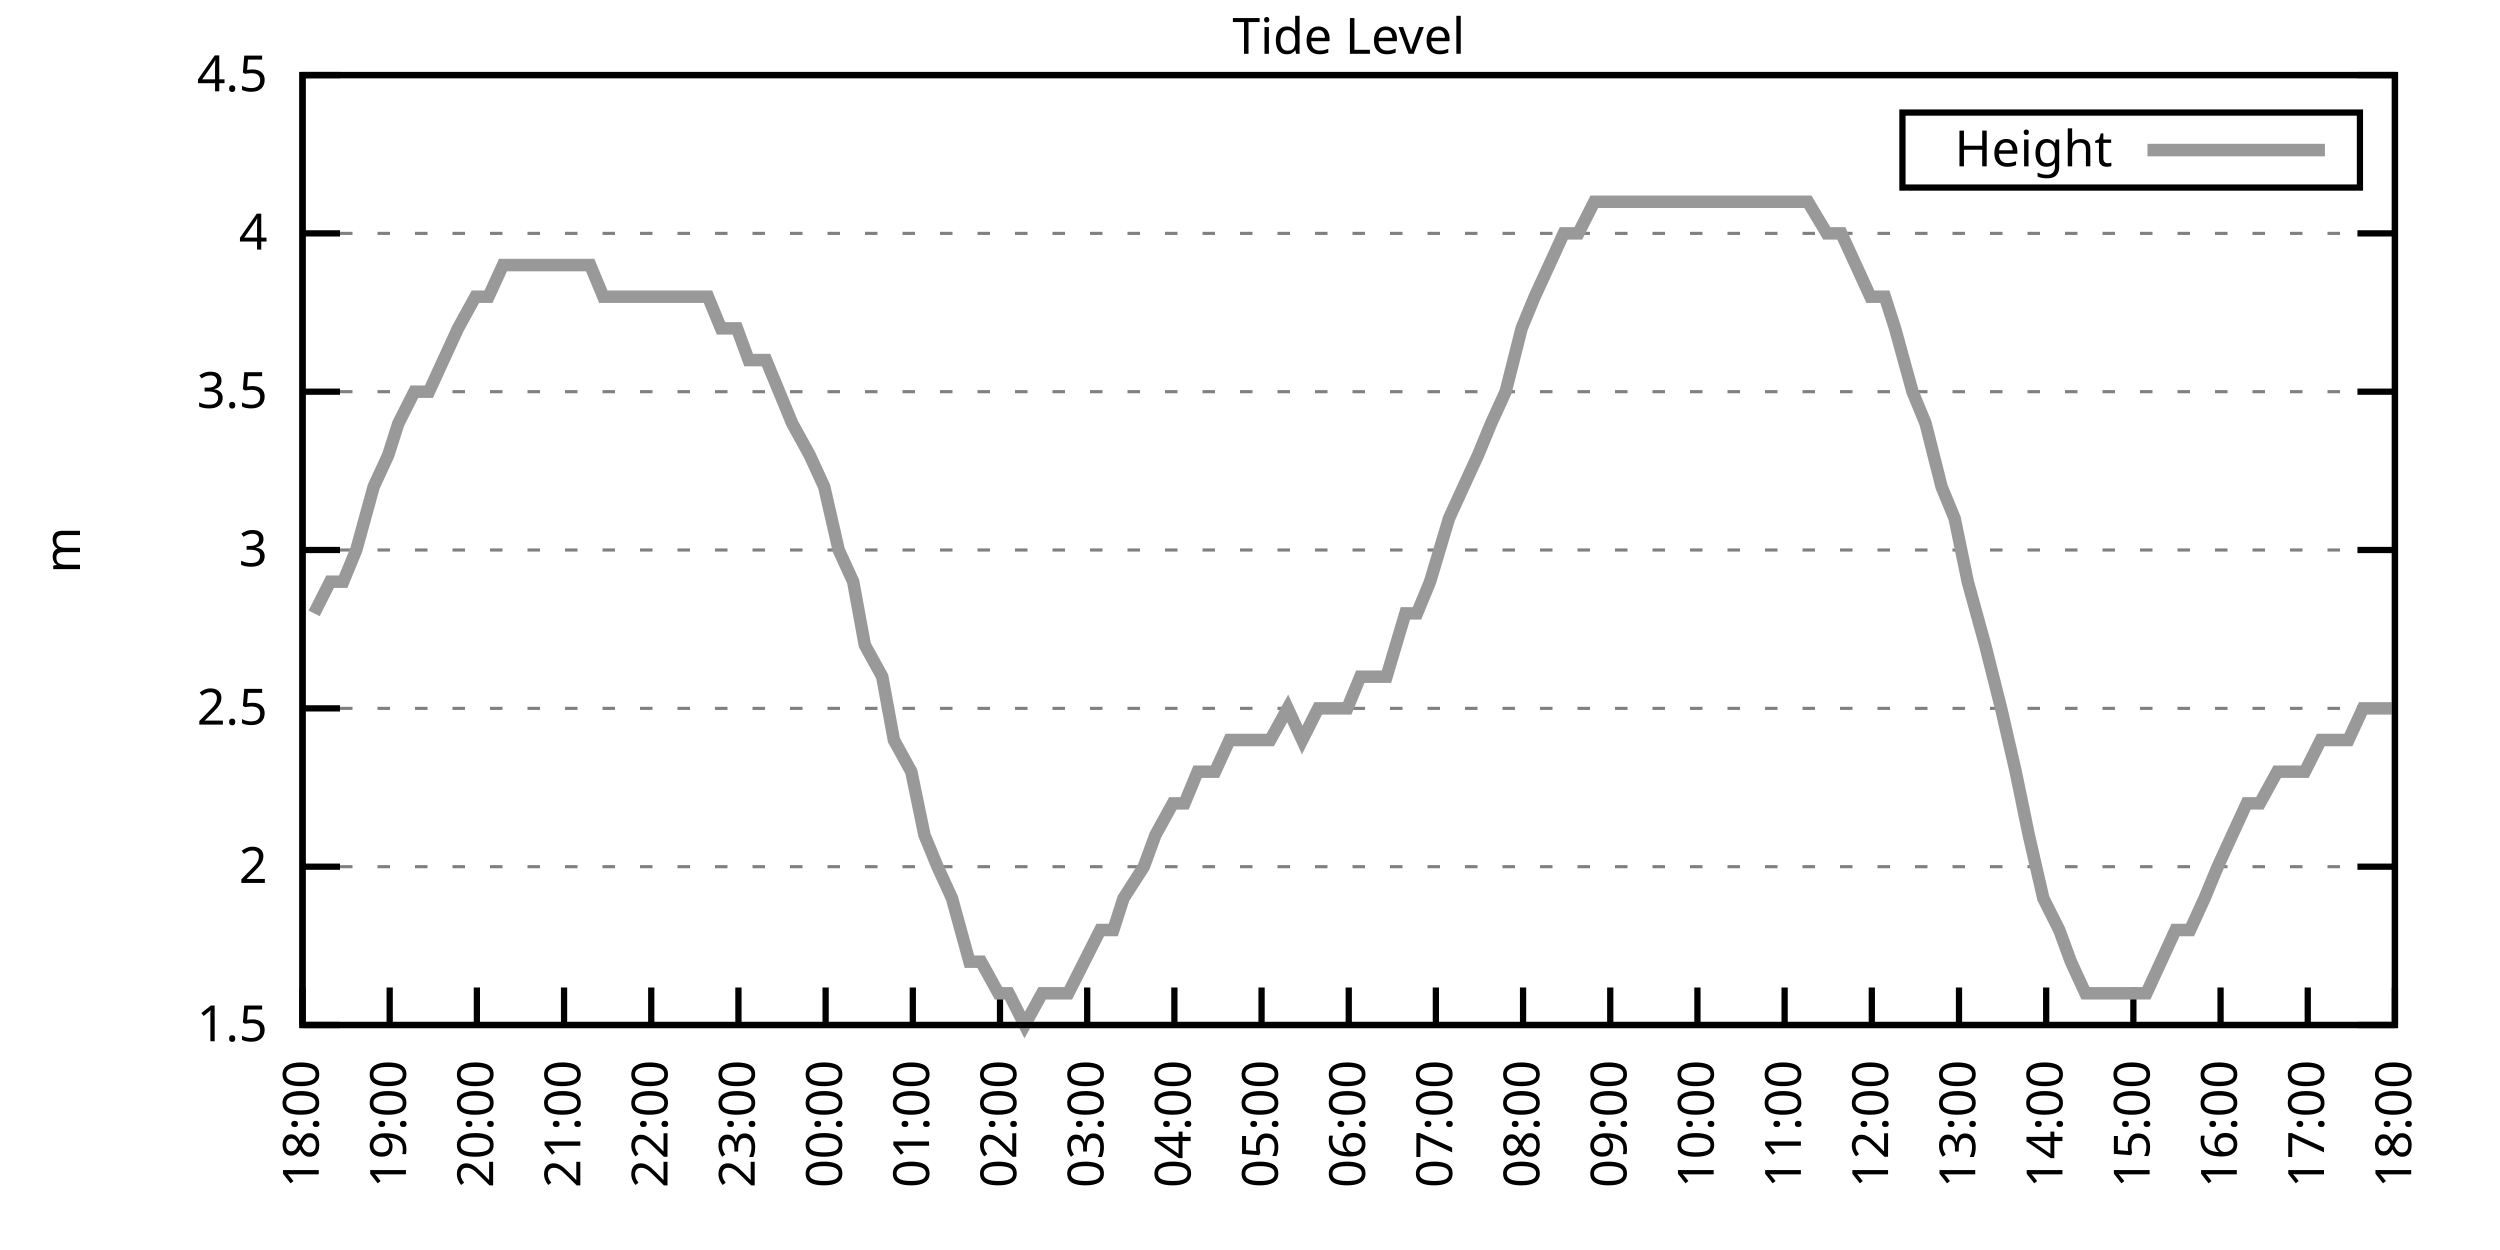
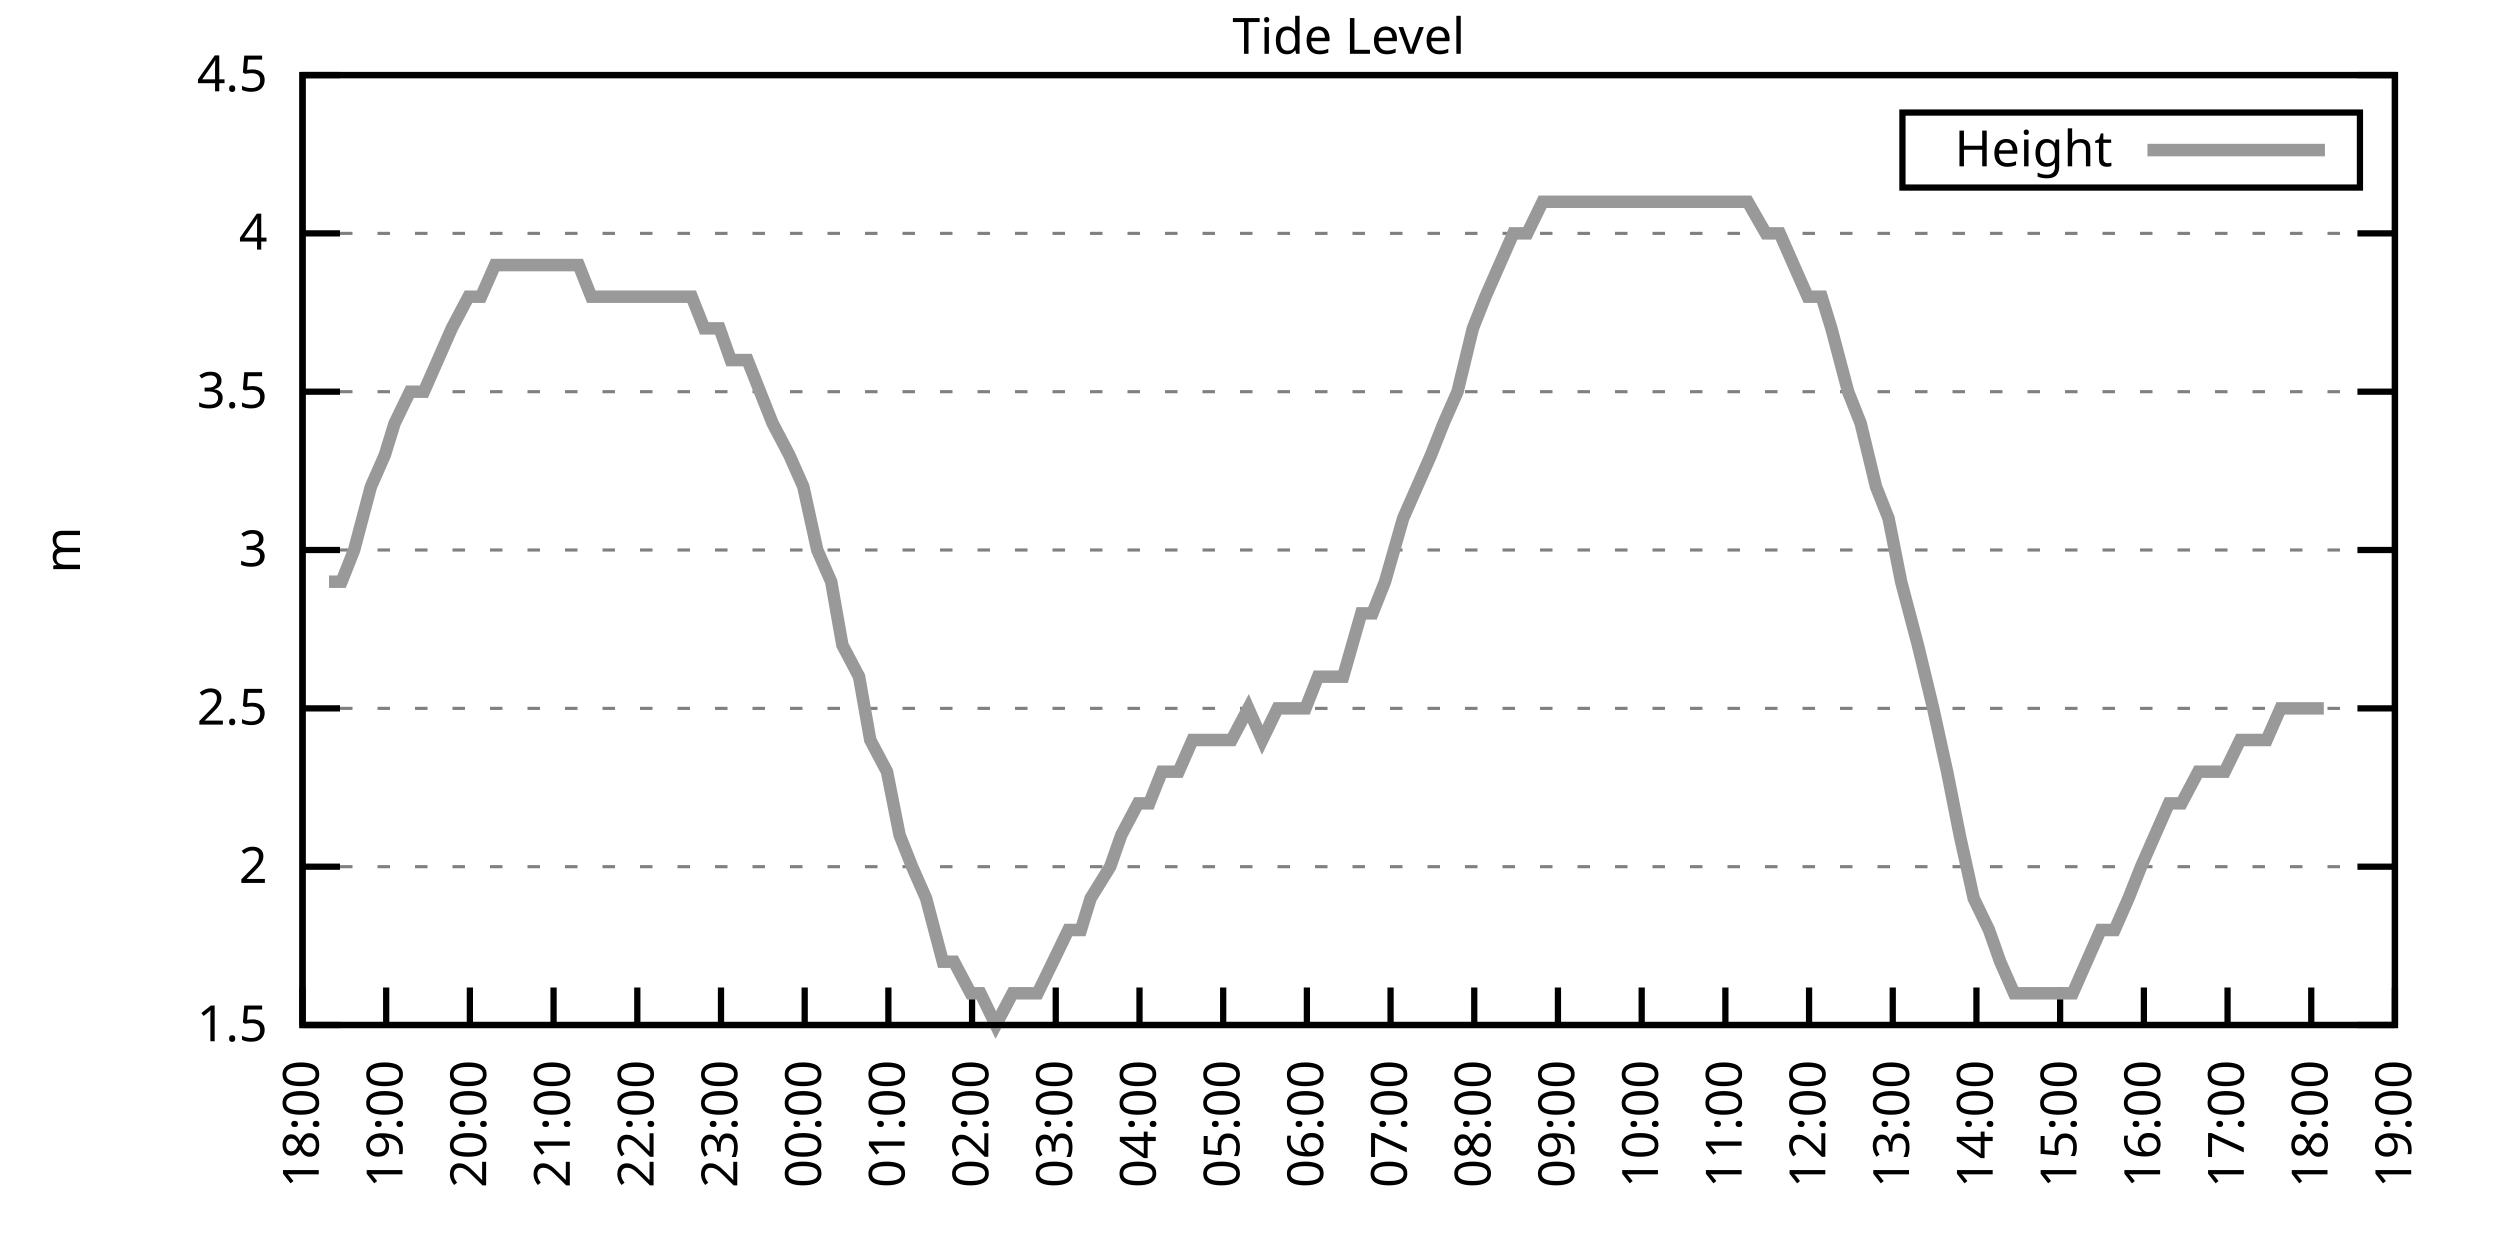
<svg xmlns="http://www.w3.org/2000/svg" xmlns:xlink="http://www.w3.org/1999/xlink" width="400" height="200" viewBox="0 0 400 200">
  <g id="gnuplot_canvas">
    <rect x="0" y="0" width="400" height="200" fill="none" />
    <defs>
      <circle id="gpDot" r="0.5" stroke-width="0.5" stroke="currentColor" />
      <path id="gpPt0" stroke-width="0.333" stroke="currentColor" d="M-1,0 h2 M0,-1 v2" />
      <path id="gpPt1" stroke-width="0.333" stroke="currentColor" d="M-1,-1 L1,1 M1,-1 L-1,1" />
      <path id="gpPt2" stroke-width="0.333" stroke="currentColor" d="M-1,0 L1,0 M0,-1 L0,1 M-1,-1 L1,1 M-1,1 L1,-1" />
      <rect id="gpPt3" stroke-width="0.333" stroke="currentColor" x="-1" y="-1" width="2" height="2" />
      <rect id="gpPt4" stroke-width="0.333" stroke="currentColor" fill="currentColor" x="-1" y="-1" width="2" height="2" />
      <circle id="gpPt5" stroke-width="0.333" stroke="currentColor" cx="0" cy="0" r="1" />
      <use xlink:href="#gpPt5" id="gpPt6" fill="currentColor" stroke="none" />
      <path id="gpPt7" stroke-width="0.333" stroke="currentColor" d="M0,-1.33 L-1.33,0.67 L1.33,0.67 z" />
      <use xlink:href="#gpPt7" id="gpPt8" fill="currentColor" stroke="none" />
      <use xlink:href="#gpPt7" id="gpPt9" stroke="currentColor" transform="rotate(180)" />
      <use xlink:href="#gpPt9" id="gpPt10" fill="currentColor" stroke="none" />
      <use xlink:href="#gpPt3" id="gpPt11" stroke="currentColor" transform="rotate(45)" />
      <use xlink:href="#gpPt11" id="gpPt12" fill="currentColor" stroke="none" />
      <path id="gpPt13" stroke-width="0.333" stroke="currentColor" d="M0,1.330 L1.265,0.411 L0.782,-1.067 L-0.782,-1.076 L-1.265,0.411 z" />
      <use xlink:href="#gpPt13" id="gpPt14" fill="currentColor" stroke="none" />
      <filter id="textbox" filterUnits="objectBoundingBox" x="0" y="0" height="1" width="1">
        <feFlood flood-color="white" flood-opacity="1" result="bgnd" />
        <feComposite in="SourceGraphic" in2="bgnd" operator="atop" />
      </filter>
      <filter id="greybox" filterUnits="objectBoundingBox" x="0" y="0" height="1" width="1">
        <feFlood flood-color="lightgrey" flood-opacity="1" result="grey" />
        <feComposite in="SourceGraphic" in2="grey" operator="atop" />
      </filter>
    </defs>
    <g fill="none" color="white" stroke="currentColor" stroke-width="1.00" stroke-linecap="butt" stroke-linejoin="miter">
</g>
    <g fill="none" color="black" stroke="currentColor" stroke-width="1.00" stroke-linecap="butt" stroke-linejoin="miter">
      <g stroke="none" shape-rendering="crispEdges">
        <polygon fill="rgb(255, 255, 255)" points="48.40,164.00 383.18,164.00 383.18,12.02 48.40,12.02 " />
      </g>
    </g>
    <g fill="none" color="black" stroke="currentColor" stroke-width="1.00" stroke-linecap="butt" stroke-linejoin="miter">
</g>
    <g fill="none" color="black" stroke="black" stroke-width="0.50" stroke-linecap="butt" stroke-linejoin="miter">
</g>
    <g fill="none" color="gray" stroke="currentColor" stroke-width="0.50" stroke-linecap="butt" stroke-linejoin="miter">
      <path stroke="gray" stroke-dasharray="2,4" class="gridline" d="M48.40,164.00 L383.19,164.00  " />
    </g>
    <g fill="none" color="gray" stroke="gray" stroke-width="1.00" stroke-linecap="butt" stroke-linejoin="miter">
</g>
    <g fill="none" color="black" stroke="currentColor" stroke-width="1.00" stroke-linecap="butt" stroke-linejoin="miter">
      <path stroke="black" d="M48.40,164.00 L54.40,164.00 M383.19,164.00 L377.19,164.00  " />
      <g transform="translate(42.80,166.60)" stroke="none" fill="black" font-family="Sans" font-size="8.00" text-anchor="end">
        <text>
          <tspan font-family="Sans"> 1.5</tspan>
        </text>
      </g>
    </g>
    <g fill="none" color="black" stroke="currentColor" stroke-width="1.00" stroke-linecap="butt" stroke-linejoin="miter">
</g>
    <g fill="none" color="black" stroke="black" stroke-width="0.50" stroke-linecap="butt" stroke-linejoin="miter">
</g>
    <g fill="none" color="gray" stroke="currentColor" stroke-width="0.50" stroke-linecap="butt" stroke-linejoin="miter">
      <path stroke="gray" stroke-dasharray="2,4" class="gridline" d="M48.40,138.67 L383.19,138.67  " />
    </g>
    <g fill="none" color="gray" stroke="gray" stroke-width="1.00" stroke-linecap="butt" stroke-linejoin="miter">
</g>
    <g fill="none" color="black" stroke="currentColor" stroke-width="1.00" stroke-linecap="butt" stroke-linejoin="miter">
      <path stroke="black" d="M48.40,138.67 L54.40,138.67 M383.19,138.67 L377.19,138.67  " />
      <g transform="translate(42.80,141.27)" stroke="none" fill="black" font-family="Sans" font-size="8.00" text-anchor="end">
        <text>
          <tspan font-family="Sans"> 2</tspan>
        </text>
      </g>
    </g>
    <g fill="none" color="black" stroke="currentColor" stroke-width="1.00" stroke-linecap="butt" stroke-linejoin="miter">
</g>
    <g fill="none" color="black" stroke="black" stroke-width="0.50" stroke-linecap="butt" stroke-linejoin="miter">
</g>
    <g fill="none" color="gray" stroke="currentColor" stroke-width="0.50" stroke-linecap="butt" stroke-linejoin="miter">
      <path stroke="gray" stroke-dasharray="2,4" class="gridline" d="M48.40,113.34 L383.19,113.34  " />
    </g>
    <g fill="none" color="gray" stroke="gray" stroke-width="1.00" stroke-linecap="butt" stroke-linejoin="miter">
</g>
    <g fill="none" color="black" stroke="currentColor" stroke-width="1.00" stroke-linecap="butt" stroke-linejoin="miter">
      <path stroke="black" d="M48.40,113.34 L54.40,113.34 M383.19,113.34 L377.19,113.34  " />
      <g transform="translate(42.80,115.94)" stroke="none" fill="black" font-family="Sans" font-size="8.00" text-anchor="end">
        <text>
          <tspan font-family="Sans"> 2.5</tspan>
        </text>
      </g>
    </g>
    <g fill="none" color="black" stroke="currentColor" stroke-width="1.00" stroke-linecap="butt" stroke-linejoin="miter">
</g>
    <g fill="none" color="black" stroke="black" stroke-width="0.50" stroke-linecap="butt" stroke-linejoin="miter">
</g>
    <g fill="none" color="gray" stroke="currentColor" stroke-width="0.50" stroke-linecap="butt" stroke-linejoin="miter">
      <path stroke="gray" stroke-dasharray="2,4" class="gridline" d="M48.40,88.00 L383.19,88.00  " />
    </g>
    <g fill="none" color="gray" stroke="gray" stroke-width="1.00" stroke-linecap="butt" stroke-linejoin="miter">
</g>
    <g fill="none" color="black" stroke="currentColor" stroke-width="1.00" stroke-linecap="butt" stroke-linejoin="miter">
      <path stroke="black" d="M48.40,88.00 L54.40,88.00 M383.19,88.00 L377.19,88.00  " />
      <g transform="translate(42.80,90.60)" stroke="none" fill="black" font-family="Sans" font-size="8.00" text-anchor="end">
        <text>
          <tspan font-family="Sans"> 3</tspan>
        </text>
      </g>
    </g>
    <g fill="none" color="black" stroke="currentColor" stroke-width="1.00" stroke-linecap="butt" stroke-linejoin="miter">
</g>
    <g fill="none" color="black" stroke="black" stroke-width="0.50" stroke-linecap="butt" stroke-linejoin="miter">
</g>
    <g fill="none" color="gray" stroke="currentColor" stroke-width="0.50" stroke-linecap="butt" stroke-linejoin="miter">
      <path stroke="gray" stroke-dasharray="2,4" class="gridline" d="M48.40,62.67 L383.19,62.67  " />
    </g>
    <g fill="none" color="gray" stroke="gray" stroke-width="1.00" stroke-linecap="butt" stroke-linejoin="miter">
</g>
    <g fill="none" color="black" stroke="currentColor" stroke-width="1.00" stroke-linecap="butt" stroke-linejoin="miter">
      <path stroke="black" d="M48.40,62.67 L54.40,62.67 M383.19,62.67 L377.19,62.67  " />
      <g transform="translate(42.80,65.27)" stroke="none" fill="black" font-family="Sans" font-size="8.00" text-anchor="end">
        <text>
          <tspan font-family="Sans"> 3.5</tspan>
        </text>
      </g>
    </g>
    <g fill="none" color="black" stroke="currentColor" stroke-width="1.00" stroke-linecap="butt" stroke-linejoin="miter">
</g>
    <g fill="none" color="black" stroke="black" stroke-width="0.50" stroke-linecap="butt" stroke-linejoin="miter">
</g>
    <g fill="none" color="gray" stroke="currentColor" stroke-width="0.50" stroke-linecap="butt" stroke-linejoin="miter">
      <path stroke="gray" stroke-dasharray="2,4" class="gridline" d="M48.40,37.34 L383.19,37.34  " />
    </g>
    <g fill="none" color="gray" stroke="gray" stroke-width="1.00" stroke-linecap="butt" stroke-linejoin="miter">
</g>
    <g fill="none" color="black" stroke="currentColor" stroke-width="1.00" stroke-linecap="butt" stroke-linejoin="miter">
      <path stroke="black" d="M48.40,37.34 L54.40,37.34 M383.19,37.34 L377.19,37.34  " />
      <g transform="translate(42.80,39.94)" stroke="none" fill="black" font-family="Sans" font-size="8.00" text-anchor="end">
        <text>
          <tspan font-family="Sans"> 4</tspan>
        </text>
      </g>
    </g>
    <g fill="none" color="black" stroke="currentColor" stroke-width="1.00" stroke-linecap="butt" stroke-linejoin="miter">
</g>
    <g fill="none" color="black" stroke="black" stroke-width="0.50" stroke-linecap="butt" stroke-linejoin="miter">
</g>
    <g fill="none" color="gray" stroke="currentColor" stroke-width="0.50" stroke-linecap="butt" stroke-linejoin="miter">
      <path stroke="gray" stroke-dasharray="2,4" class="gridline" d="M48.40,12.01 L383.19,12.01  " />
    </g>
    <g fill="none" color="gray" stroke="gray" stroke-width="1.00" stroke-linecap="butt" stroke-linejoin="miter">
</g>
    <g fill="none" color="black" stroke="currentColor" stroke-width="1.00" stroke-linecap="butt" stroke-linejoin="miter">
      <path stroke="black" d="M48.40,12.01 L54.40,12.01 M383.19,12.01 L377.19,12.01  " />
      <g transform="translate(42.80,14.61)" stroke="none" fill="black" font-family="Sans" font-size="8.00" text-anchor="end">
        <text>
          <tspan font-family="Sans"> 4.5</tspan>
        </text>
      </g>
    </g>
    <g fill="none" color="black" stroke="currentColor" stroke-width="1.00" stroke-linecap="butt" stroke-linejoin="miter">
      <path stroke="black" d="M48.40,164.00 L48.40,158.00  " />
      <g transform="translate(51.00,169.60) rotate(270.00)" stroke="none" fill="black" font-family="Sans" font-size="8.00" text-anchor="end">
        <text>
          <tspan font-family="Sans">18:00</tspan>
        </text>
      </g>
    </g>
    <g fill="none" color="black" stroke="currentColor" stroke-width="1.00" stroke-linecap="butt" stroke-linejoin="miter">
-       <path stroke="black" d="M62.35,164.00 L62.35,158.00  " />
-       <g transform="translate(64.95,169.60) rotate(270.00)" stroke="none" fill="black" font-family="Sans" font-size="8.00" text-anchor="end">
+       <path stroke="black" d="M61.79,164.00 L61.79,158.00  " />
+       <g transform="translate(64.39,169.60) rotate(270.00)" stroke="none" fill="black" font-family="Sans" font-size="8.00" text-anchor="end">
        <text>
          <tspan font-family="Sans">19:00</tspan>
        </text>
      </g>
    </g>
    <g fill="none" color="black" stroke="currentColor" stroke-width="1.00" stroke-linecap="butt" stroke-linejoin="miter">
-       <path stroke="black" d="M76.30,164.00 L76.30,158.00  " />
-       <g transform="translate(78.90,169.60) rotate(270.00)" stroke="none" fill="black" font-family="Sans" font-size="8.00" text-anchor="end">
+       <path stroke="black" d="M75.18,164.00 L75.18,158.00  " />
+       <g transform="translate(77.78,169.60) rotate(270.00)" stroke="none" fill="black" font-family="Sans" font-size="8.00" text-anchor="end">
        <text>
          <tspan font-family="Sans">20:00</tspan>
        </text>
      </g>
    </g>
    <g fill="none" color="black" stroke="currentColor" stroke-width="1.00" stroke-linecap="butt" stroke-linejoin="miter">
-       <path stroke="black" d="M90.25,164.00 L90.25,158.00  " />
-       <g transform="translate(92.85,169.60) rotate(270.00)" stroke="none" fill="black" font-family="Sans" font-size="8.00" text-anchor="end">
+       <path stroke="black" d="M88.57,164.00 L88.57,158.00  " />
+       <g transform="translate(91.17,169.60) rotate(270.00)" stroke="none" fill="black" font-family="Sans" font-size="8.00" text-anchor="end">
        <text>
          <tspan font-family="Sans">21:00</tspan>
        </text>
      </g>
    </g>
    <g fill="none" color="black" stroke="currentColor" stroke-width="1.00" stroke-linecap="butt" stroke-linejoin="miter">
-       <path stroke="black" d="M104.20,164.00 L104.20,158.00  " />
-       <g transform="translate(106.80,169.60) rotate(270.00)" stroke="none" fill="black" font-family="Sans" font-size="8.00" text-anchor="end">
+       <path stroke="black" d="M101.97,164.00 L101.97,158.00  " />
+       <g transform="translate(104.57,169.60) rotate(270.00)" stroke="none" fill="black" font-family="Sans" font-size="8.00" text-anchor="end">
        <text>
          <tspan font-family="Sans">22:00</tspan>
        </text>
      </g>
    </g>
    <g fill="none" color="black" stroke="currentColor" stroke-width="1.00" stroke-linecap="butt" stroke-linejoin="miter">
-       <path stroke="black" d="M118.15,164.00 L118.15,158.00  " />
-       <g transform="translate(120.75,169.60) rotate(270.00)" stroke="none" fill="black" font-family="Sans" font-size="8.00" text-anchor="end">
+       <path stroke="black" d="M115.36,164.00 L115.36,158.00  " />
+       <g transform="translate(117.96,169.60) rotate(270.00)" stroke="none" fill="black" font-family="Sans" font-size="8.00" text-anchor="end">
        <text>
          <tspan font-family="Sans">23:00</tspan>
        </text>
      </g>
    </g>
    <g fill="none" color="black" stroke="currentColor" stroke-width="1.00" stroke-linecap="butt" stroke-linejoin="miter">
-       <path stroke="black" d="M132.10,164.00 L132.10,158.00  " />
-       <g transform="translate(134.70,169.60) rotate(270.00)" stroke="none" fill="black" font-family="Sans" font-size="8.00" text-anchor="end">
+       <path stroke="black" d="M128.75,164.00 L128.75,158.00  " />
+       <g transform="translate(131.35,169.60) rotate(270.00)" stroke="none" fill="black" font-family="Sans" font-size="8.00" text-anchor="end">
        <text>
          <tspan font-family="Sans">00:00</tspan>
        </text>
      </g>
    </g>
    <g fill="none" color="black" stroke="currentColor" stroke-width="1.00" stroke-linecap="butt" stroke-linejoin="miter">
-       <path stroke="black" d="M146.05,164.00 L146.05,158.00  " />
-       <g transform="translate(148.65,169.60) rotate(270.00)" stroke="none" fill="black" font-family="Sans" font-size="8.00" text-anchor="end">
+       <path stroke="black" d="M142.14,164.00 L142.14,158.00  " />
+       <g transform="translate(144.74,169.60) rotate(270.00)" stroke="none" fill="black" font-family="Sans" font-size="8.00" text-anchor="end">
        <text>
          <tspan font-family="Sans">01:00</tspan>
        </text>
      </g>
    </g>
    <g fill="none" color="black" stroke="currentColor" stroke-width="1.00" stroke-linecap="butt" stroke-linejoin="miter">
-       <path stroke="black" d="M160.00,164.00 L160.00,158.00  " />
-       <g transform="translate(162.60,169.60) rotate(270.00)" stroke="none" fill="black" font-family="Sans" font-size="8.00" text-anchor="end">
+       <path stroke="black" d="M155.53,164.00 L155.53,158.00  " />
+       <g transform="translate(158.13,169.60) rotate(270.00)" stroke="none" fill="black" font-family="Sans" font-size="8.00" text-anchor="end">
        <text>
          <tspan font-family="Sans">02:00</tspan>
        </text>
      </g>
    </g>
    <g fill="none" color="black" stroke="currentColor" stroke-width="1.00" stroke-linecap="butt" stroke-linejoin="miter">
-       <path stroke="black" d="M173.95,164.00 L173.95,158.00  " />
-       <g transform="translate(176.55,169.60) rotate(270.00)" stroke="none" fill="black" font-family="Sans" font-size="8.00" text-anchor="end">
+       <path stroke="black" d="M168.92,164.00 L168.92,158.00  " />
+       <g transform="translate(171.52,169.60) rotate(270.00)" stroke="none" fill="black" font-family="Sans" font-size="8.00" text-anchor="end">
        <text>
          <tspan font-family="Sans">03:00</tspan>
        </text>
      </g>
    </g>
    <g fill="none" color="black" stroke="currentColor" stroke-width="1.00" stroke-linecap="butt" stroke-linejoin="miter">
-       <path stroke="black" d="M187.90,164.00 L187.90,158.00  " />
-       <g transform="translate(190.50,169.60) rotate(270.00)" stroke="none" fill="black" font-family="Sans" font-size="8.00" text-anchor="end">
+       <path stroke="black" d="M182.32,164.00 L182.32,158.00  " />
+       <g transform="translate(184.92,169.60) rotate(270.00)" stroke="none" fill="black" font-family="Sans" font-size="8.00" text-anchor="end">
        <text>
          <tspan font-family="Sans">04:00</tspan>
        </text>
      </g>
    </g>
    <g fill="none" color="black" stroke="currentColor" stroke-width="1.00" stroke-linecap="butt" stroke-linejoin="miter">
-       <path stroke="black" d="M201.85,164.00 L201.85,158.00  " />
-       <g transform="translate(204.45,169.60) rotate(270.00)" stroke="none" fill="black" font-family="Sans" font-size="8.00" text-anchor="end">
+       <path stroke="black" d="M195.71,164.00 L195.71,158.00  " />
+       <g transform="translate(198.31,169.60) rotate(270.00)" stroke="none" fill="black" font-family="Sans" font-size="8.00" text-anchor="end">
        <text>
          <tspan font-family="Sans">05:00</tspan>
        </text>
      </g>
    </g>
    <g fill="none" color="black" stroke="currentColor" stroke-width="1.00" stroke-linecap="butt" stroke-linejoin="miter">
-       <path stroke="black" d="M215.80,164.00 L215.80,158.00  " />
-       <g transform="translate(218.40,169.60) rotate(270.00)" stroke="none" fill="black" font-family="Sans" font-size="8.00" text-anchor="end">
+       <path stroke="black" d="M209.10,164.00 L209.10,158.00  " />
+       <g transform="translate(211.70,169.60) rotate(270.00)" stroke="none" fill="black" font-family="Sans" font-size="8.00" text-anchor="end">
        <text>
          <tspan font-family="Sans">06:00</tspan>
        </text>
      </g>
    </g>
    <g fill="none" color="black" stroke="currentColor" stroke-width="1.00" stroke-linecap="butt" stroke-linejoin="miter">
-       <path stroke="black" d="M229.74,164.00 L229.74,158.00  " />
-       <g transform="translate(232.34,169.60) rotate(270.00)" stroke="none" fill="black" font-family="Sans" font-size="8.00" text-anchor="end">
+       <path stroke="black" d="M222.49,164.00 L222.49,158.00  " />
+       <g transform="translate(225.09,169.60) rotate(270.00)" stroke="none" fill="black" font-family="Sans" font-size="8.00" text-anchor="end">
        <text>
          <tspan font-family="Sans">07:00</tspan>
        </text>
      </g>
    </g>
    <g fill="none" color="black" stroke="currentColor" stroke-width="1.00" stroke-linecap="butt" stroke-linejoin="miter">
-       <path stroke="black" d="M243.69,164.00 L243.69,158.00  " />
-       <g transform="translate(246.29,169.60) rotate(270.00)" stroke="none" fill="black" font-family="Sans" font-size="8.00" text-anchor="end">
+       <path stroke="black" d="M235.88,164.00 L235.88,158.00  " />
+       <g transform="translate(238.48,169.60) rotate(270.00)" stroke="none" fill="black" font-family="Sans" font-size="8.00" text-anchor="end">
        <text>
          <tspan font-family="Sans">08:00</tspan>
        </text>
      </g>
    </g>
    <g fill="none" color="black" stroke="currentColor" stroke-width="1.00" stroke-linecap="butt" stroke-linejoin="miter">
-       <path stroke="black" d="M257.64,164.00 L257.64,158.00  " />
-       <g transform="translate(260.24,169.60) rotate(270.00)" stroke="none" fill="black" font-family="Sans" font-size="8.00" text-anchor="end">
+       <path stroke="black" d="M249.27,164.00 L249.27,158.00  " />
+       <g transform="translate(251.87,169.60) rotate(270.00)" stroke="none" fill="black" font-family="Sans" font-size="8.00" text-anchor="end">
        <text>
          <tspan font-family="Sans">09:00</tspan>
        </text>
      </g>
    </g>
    <g fill="none" color="black" stroke="currentColor" stroke-width="1.00" stroke-linecap="butt" stroke-linejoin="miter">
-       <path stroke="black" d="M271.59,164.00 L271.59,158.00  " />
-       <g transform="translate(274.19,169.60) rotate(270.00)" stroke="none" fill="black" font-family="Sans" font-size="8.00" text-anchor="end">
+       <path stroke="black" d="M262.67,164.00 L262.67,158.00  " />
+       <g transform="translate(265.27,169.60) rotate(270.00)" stroke="none" fill="black" font-family="Sans" font-size="8.00" text-anchor="end">
        <text>
          <tspan font-family="Sans">10:00</tspan>
        </text>
      </g>
    </g>
    <g fill="none" color="black" stroke="currentColor" stroke-width="1.00" stroke-linecap="butt" stroke-linejoin="miter">
-       <path stroke="black" d="M285.54,164.00 L285.54,158.00  " />
-       <g transform="translate(288.14,169.60) rotate(270.00)" stroke="none" fill="black" font-family="Sans" font-size="8.00" text-anchor="end">
+       <path stroke="black" d="M276.06,164.00 L276.06,158.00  " />
+       <g transform="translate(278.66,169.60) rotate(270.00)" stroke="none" fill="black" font-family="Sans" font-size="8.00" text-anchor="end">
        <text>
          <tspan font-family="Sans">11:00</tspan>
        </text>
      </g>
    </g>
    <g fill="none" color="black" stroke="currentColor" stroke-width="1.00" stroke-linecap="butt" stroke-linejoin="miter">
-       <path stroke="black" d="M299.49,164.00 L299.49,158.00  " />
-       <g transform="translate(302.09,169.60) rotate(270.00)" stroke="none" fill="black" font-family="Sans" font-size="8.00" text-anchor="end">
+       <path stroke="black" d="M289.45,164.00 L289.45,158.00  " />
+       <g transform="translate(292.05,169.60) rotate(270.00)" stroke="none" fill="black" font-family="Sans" font-size="8.00" text-anchor="end">
        <text>
          <tspan font-family="Sans">12:00</tspan>
        </text>
      </g>
    </g>
    <g fill="none" color="black" stroke="currentColor" stroke-width="1.00" stroke-linecap="butt" stroke-linejoin="miter">
-       <path stroke="black" d="M313.44,164.00 L313.44,158.00  " />
-       <g transform="translate(316.04,169.60) rotate(270.00)" stroke="none" fill="black" font-family="Sans" font-size="8.00" text-anchor="end">
+       <path stroke="black" d="M302.84,164.00 L302.84,158.00  " />
+       <g transform="translate(305.44,169.60) rotate(270.00)" stroke="none" fill="black" font-family="Sans" font-size="8.00" text-anchor="end">
        <text>
          <tspan font-family="Sans">13:00</tspan>
        </text>
      </g>
    </g>
    <g fill="none" color="black" stroke="currentColor" stroke-width="1.00" stroke-linecap="butt" stroke-linejoin="miter">
-       <path stroke="black" d="M327.39,164.00 L327.39,158.00  " />
-       <g transform="translate(329.99,169.60) rotate(270.00)" stroke="none" fill="black" font-family="Sans" font-size="8.00" text-anchor="end">
+       <path stroke="black" d="M316.23,164.00 L316.23,158.00  " />
+       <g transform="translate(318.83,169.60) rotate(270.00)" stroke="none" fill="black" font-family="Sans" font-size="8.00" text-anchor="end">
        <text>
          <tspan font-family="Sans">14:00</tspan>
        </text>
      </g>
    </g>
    <g fill="none" color="black" stroke="currentColor" stroke-width="1.00" stroke-linecap="butt" stroke-linejoin="miter">
-       <path stroke="black" d="M341.34,164.00 L341.34,158.00  " />
-       <g transform="translate(343.94,169.60) rotate(270.00)" stroke="none" fill="black" font-family="Sans" font-size="8.00" text-anchor="end">
+       <path stroke="black" d="M329.62,164.00 L329.62,158.00  " />
+       <g transform="translate(332.22,169.60) rotate(270.00)" stroke="none" fill="black" font-family="Sans" font-size="8.00" text-anchor="end">
        <text>
          <tspan font-family="Sans">15:00</tspan>
        </text>
      </g>
    </g>
    <g fill="none" color="black" stroke="currentColor" stroke-width="1.00" stroke-linecap="butt" stroke-linejoin="miter">
-       <path stroke="black" d="M355.29,164.00 L355.29,158.00  " />
-       <g transform="translate(357.89,169.60) rotate(270.00)" stroke="none" fill="black" font-family="Sans" font-size="8.00" text-anchor="end">
+       <path stroke="black" d="M343.02,164.00 L343.02,158.00  " />
+       <g transform="translate(345.62,169.60) rotate(270.00)" stroke="none" fill="black" font-family="Sans" font-size="8.00" text-anchor="end">
        <text>
          <tspan font-family="Sans">16:00</tspan>
        </text>
      </g>
    </g>
    <g fill="none" color="black" stroke="currentColor" stroke-width="1.00" stroke-linecap="butt" stroke-linejoin="miter">
-       <path stroke="black" d="M369.24,164.00 L369.24,158.00  " />
-       <g transform="translate(371.84,169.60) rotate(270.00)" stroke="none" fill="black" font-family="Sans" font-size="8.00" text-anchor="end">
+       <path stroke="black" d="M356.41,164.00 L356.41,158.00  " />
+       <g transform="translate(359.01,169.60) rotate(270.00)" stroke="none" fill="black" font-family="Sans" font-size="8.00" text-anchor="end">
        <text>
          <tspan font-family="Sans">17:00</tspan>
+         </text>
+       </g>
+     </g>
+     <g fill="none" color="black" stroke="currentColor" stroke-width="1.00" stroke-linecap="butt" stroke-linejoin="miter">
+       <path stroke="black" d="M369.80,164.00 L369.80,158.00  " />
+       <g transform="translate(372.40,169.60) rotate(270.00)" stroke="none" fill="black" font-family="Sans" font-size="8.00" text-anchor="end">
+         <text>
+           <tspan font-family="Sans">18:00</tspan>
        </text>
      </g>
    </g>
    <g fill="none" color="black" stroke="currentColor" stroke-width="1.00" stroke-linecap="butt" stroke-linejoin="miter">
      <path stroke="black" d="M383.19,164.00 L383.19,158.00  " />
      <g transform="translate(385.79,169.60) rotate(270.00)" stroke="none" fill="black" font-family="Sans" font-size="8.00" text-anchor="end">
        <text>
-           <tspan font-family="Sans">18:00</tspan>
+           <tspan font-family="Sans">19:00</tspan>
        </text>
      </g>
    </g>
    <g fill="none" color="black" stroke="currentColor" stroke-width="1.00" stroke-linecap="butt" stroke-linejoin="miter">
</g>
    <g fill="none" color="black" stroke="currentColor" stroke-width="1.00" stroke-linecap="butt" stroke-linejoin="miter">
      <path stroke="black" d="M48.40,12.01 L48.40,164.00 L383.19,164.00 L383.19,12.01 L48.40,12.01 Z  " />
    </g>
    <g fill="none" color="black" stroke="currentColor" stroke-width="1.00" stroke-linecap="butt" stroke-linejoin="miter">
</g>
    <g fill="none" color="black" stroke="currentColor" stroke-width="1.00" stroke-linecap="butt" stroke-linejoin="miter">
      <path stroke="black" d="M304.39,30.01 L304.39,18.01 L377.59,18.01 L377.59,30.01 L304.39,30.01 Z  " />
    </g>
    <g id="Tide_level_plot_1">
      <g fill="none" color="white" stroke="black" stroke-width="2.00" stroke-linecap="butt" stroke-linejoin="miter">
</g>
      <g fill="none" color="black" stroke="currentColor" stroke-width="2.00" stroke-linecap="butt" stroke-linejoin="miter">
        <g transform="translate(337.99,26.61)" stroke="none" fill="black" font-family="Sans" font-size="8.00" text-anchor="end">
          <text>
            <tspan font-family="Sans">Height</tspan>
          </text>
        </g>
      </g>
      <g fill="none" color="black" stroke="currentColor" stroke-width="2.00" stroke-linecap="butt" stroke-linejoin="miter">
-         <path stroke="rgb(153, 153, 153)" d="M343.59,24.01 L371.99,24.01 M50.26,98.14 L52.82,93.07 L54.91,93.07 L57.00,88.00 L59.79,77.87 L62.12,72.81   L63.74,67.74 L66.30,62.67 L68.63,62.67 L70.95,57.61 L73.28,52.54 L76.07,47.47 L78.16,47.47 L80.48,42.41   L82.81,42.41 L85.13,42.41 L87.69,42.41 L90.02,42.41 L92.11,42.41 L94.43,42.41 L96.53,47.47 L99.32,47.47   L101.64,47.47 L103.27,47.47 L106.06,47.47 L108.15,47.47 L110.94,47.47 L113.27,47.47 L115.36,52.54 L117.92,52.54   L119.78,57.61 L122.57,57.61 L124.66,62.67 L126.75,67.74 L129.54,72.81 L131.87,77.87 L134.19,88.00 L136.51,93.07   L138.37,103.20 L141.16,108.27 L143.02,118.40 L145.81,123.47 L147.91,133.60 L150.00,138.67 L152.32,143.73 L155.11,153.87   L156.97,153.87 L159.76,158.93 L161.39,158.93 L163.95,164.00 L166.74,158.93 L169.06,158.93 L170.92,158.93 L173.48,153.87   L176.04,148.80 L178.13,148.80 L179.76,143.73 L183.01,138.67 L184.87,133.60 L187.66,128.54 L189.52,128.54 L191.62,123.47   L194.41,123.47 L196.73,118.40 L198.82,118.40 L201.15,118.40 L203.24,118.40 L206.03,113.34 L208.36,118.40 L210.91,113.34   L213.24,113.34 L215.56,113.34 L217.65,108.27 L219.75,108.27 L221.84,108.27 L224.86,98.14 L226.72,98.14 L228.81,93.07   L231.84,82.94 L234.16,77.87 L236.49,72.81 L238.58,67.74 L240.90,62.67 L243.46,52.54 L245.55,47.47 L247.88,42.41   L250.20,37.34 L252.53,37.34 L255.09,32.28 L257.18,32.28 L259.74,32.28 L262.06,32.28 L264.39,32.28 L266.71,32.28   L269.04,32.28 L271.13,32.28 L273.69,32.28 L276.01,32.28 L278.34,32.28 L280.66,32.28 L282.99,32.28 L285.31,32.28   L287.64,32.28 L289.26,32.28 L292.29,37.34 L294.61,37.34 L296.94,42.41 L299.26,47.47 L301.58,47.47 L303.21,52.54   L306.00,62.67 L308.09,67.74 L310.65,77.87 L312.74,82.94 L314.84,93.07 L317.63,103.20 L320.18,113.34 L322.51,123.47   L324.60,133.60 L326.93,143.73 L329.48,148.80 L331.34,153.87 L333.67,158.93 L335.99,158.93 L338.78,158.93 L341.11,158.93   L343.43,158.93 L345.76,153.87 L348.08,148.80 L350.41,148.80 L352.73,143.73 L354.83,138.67 L357.15,133.60 L359.48,128.54   L361.57,128.54 L364.36,123.47 L366.45,123.47 L368.78,123.47 L371.33,118.40 L373.66,118.40 L375.75,118.40 L378.08,113.34   L380.63,113.34 L382.73,113.34  " />
+         <path stroke="rgb(153, 153, 153)" d="M343.59,24.01 L371.99,24.01 M52.64,93.07 L54.65,93.07 L56.66,88.00 L59.34,77.87 L61.57,72.81 L63.13,67.74   L65.59,62.67 L67.82,62.67 L70.05,57.61 L72.28,52.54 L74.96,47.47 L76.97,47.47 L79.20,42.41 L81.43,42.41   L83.66,42.41 L86.12,42.41 L88.35,42.41 L90.36,42.41 L92.59,42.41 L94.60,47.47 L97.28,47.47 L99.51,47.47   L101.07,47.47 L103.75,47.47 L105.76,47.47 L108.44,47.47 L110.67,47.47 L112.68,52.54 L115.13,52.54 L116.92,57.61   L119.60,57.61 L121.61,62.67 L123.62,67.74 L126.29,72.81 L128.53,77.87 L130.76,88.00 L132.99,93.07 L134.78,103.20   L137.45,108.27 L139.24,118.40 L141.92,123.47 L143.93,133.60 L145.94,138.67 L148.17,143.73 L150.85,153.87 L152.63,153.87   L155.31,158.93 L156.87,158.93 L159.33,164.00 L162.01,158.93 L164.24,158.93 L166.02,158.93 L168.48,153.87 L170.93,148.80   L172.94,148.80 L174.50,143.73 L177.63,138.67 L179.41,133.60 L182.09,128.54 L183.88,128.54 L185.89,123.47 L188.57,123.47   L190.80,118.40 L192.81,118.40 L195.04,118.40 L197.05,118.40 L199.73,113.34 L201.96,118.40 L204.41,113.34 L206.64,113.34   L208.88,113.34 L210.88,108.27 L212.89,108.27 L214.90,108.27 L217.80,98.14 L219.59,98.14 L221.60,93.07 L224.50,82.94   L226.73,77.87 L228.96,72.81 L230.97,67.74 L233.20,62.67 L235.66,52.54 L237.67,47.47 L239.90,42.41 L242.13,37.34   L244.36,37.34 L246.82,32.28 L248.83,32.28 L251.28,32.28 L253.51,32.28 L255.75,32.28 L257.98,32.28 L260.21,32.28   L262.22,32.28 L264.67,32.28 L266.91,32.28 L269.14,32.28 L271.37,32.28 L273.60,32.28 L275.83,32.28 L278.07,32.28   L279.63,32.28 L282.53,37.34 L284.76,37.34 L286.99,42.41 L289.23,47.47 L291.46,47.47 L293.02,52.54 L295.70,62.67   L297.71,67.74 L300.16,77.87 L302.17,82.94 L304.18,93.07 L306.86,103.20 L309.31,113.34 L311.54,123.47 L313.55,133.60   L315.79,143.73 L318.24,148.80 L320.03,153.87 L322.26,158.93 L324.49,158.93 L327.17,158.93 L329.40,158.93 L331.63,158.93   L333.86,153.87 L336.10,148.80 L338.33,148.80 L340.56,143.73 L342.57,138.67 L344.80,133.60 L347.03,128.54 L349.04,128.54   L351.72,123.47 L353.73,123.47 L355.96,123.47 L358.42,118.40 L360.65,118.40 L362.66,118.40 L364.89,113.34 L367.34,113.34   L369.35,113.34 L371.81,113.34  " />
      </g>
    </g>
    <g fill="none" color="black" stroke="currentColor" stroke-width="2.00" stroke-linecap="butt" stroke-linejoin="miter">
</g>
    <g fill="none" color="black" stroke="black" stroke-width="1.00" stroke-linecap="butt" stroke-linejoin="miter">
</g>
    <g fill="none" color="black" stroke="currentColor" stroke-width="1.00" stroke-linecap="butt" stroke-linejoin="miter">
      <path stroke="black" d="M48.40,12.01 L48.40,164.00 L383.19,164.00 L383.19,12.01 L48.40,12.01 Z  " />
      <g transform="translate(12.80,88.01) rotate(270.00)" stroke="none" fill="black" font-family="Sans" font-size="8.00" text-anchor="middle">
        <text>
          <tspan font-family="Sans">m</tspan>
        </text>
      </g>
    </g>
    <g fill="none" color="black" stroke="currentColor" stroke-width="1.00" stroke-linecap="butt" stroke-linejoin="miter">
</g>
    <g fill="none" color="black" stroke="currentColor" stroke-width="1.00" stroke-linecap="butt" stroke-linejoin="miter">
      <g transform="translate(215.79,8.61)" stroke="none" fill="black" font-family="Sans" font-size="8.00" text-anchor="middle">
        <text>
          <tspan font-family="Sans">Tide Level</tspan>
        </text>
      </g>
    </g>
    <g fill="none" color="black" stroke="currentColor" stroke-width="1.00" stroke-linecap="butt" stroke-linejoin="miter">
</g>
  </g>
</svg>
